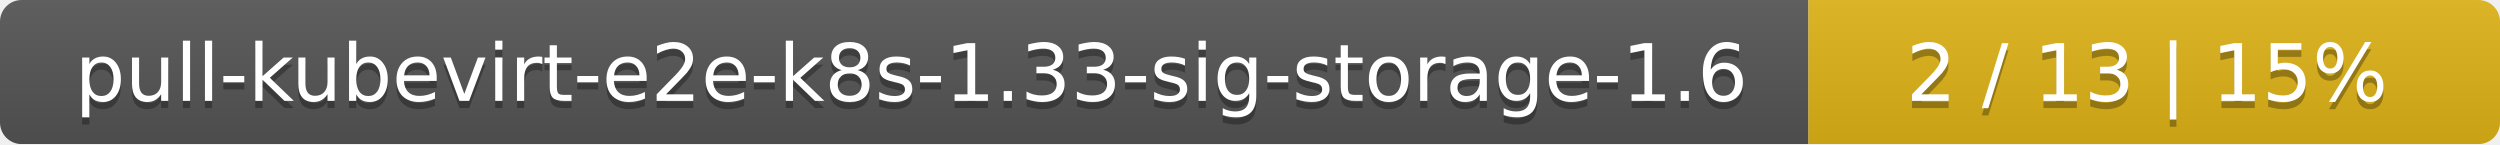
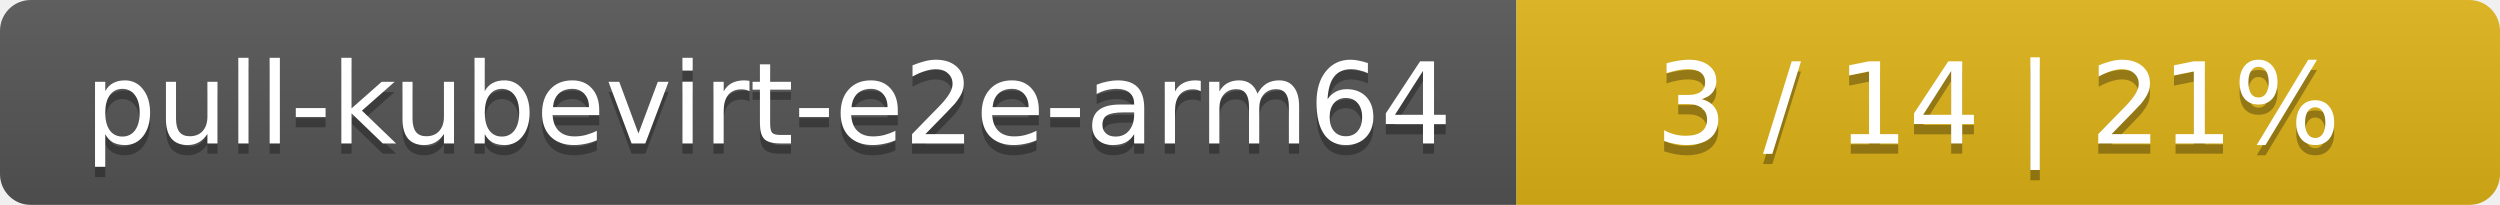
- <svg xmlns="http://www.w3.org/2000/svg" width="347" height="20">
+ <svg xmlns="http://www.w3.org/2000/svg" width="244" height="20">
  <linearGradient id="smooth" x2="0" y2="100%">
    <stop offset="0" stop-color="#bbb" stop-opacity=".1" />
    <stop offset="1" stop-opacity=".1" />
  </linearGradient>
  <mask id="round">
-     <rect width="347" height="20" rx="3" fill="#fff" />
+     <rect width="244" height="20" rx="3" fill="#fff" />
  </mask>
  <g mask="url(#round)">
-     <rect width="251" height="20" fill="#555" />
-     <rect x="251" width="96" height="20" fill="#dfb317" />
-     <rect width="347" height="20" fill="url(#smooth)" />
+     <rect width="148" height="20" fill="#555" />
+     <rect x="148" width="96" height="20" fill="#dfb317" />
+     <rect width="244" height="20" fill="url(#smooth)" />
  </g>
  <g fill="#fff" text-anchor="middle" font-family="DejaVu Sans,Verdana,Geneva,sans-serif" font-size="11">
-     <text x="126.5" y="15" fill="#010101" fill-opacity=".3">pull-kubevirt-e2e-k8s-1.33-sig-storage-1.6</text>
-     <text x="126.5" y="14">pull-kubevirt-e2e-k8s-1.33-sig-storage-1.6</text>
-     <text x="298" y="15" fill="#010101" fill-opacity=".3">2 / 13    |    15%</text>
-     <text x="298" y="14">2 / 13    |    15%</text>
+     <text x="75" y="15" fill="#010101" fill-opacity=".3">pull-kubevirt-e2e-arm64</text>
+     <text x="75" y="14">pull-kubevirt-e2e-arm64</text>
+     <text x="195" y="15" fill="#010101" fill-opacity=".3">3 / 14    |    21%</text>
+     <text x="195" y="14">3 / 14    |    21%</text>
  </g>
</svg>
